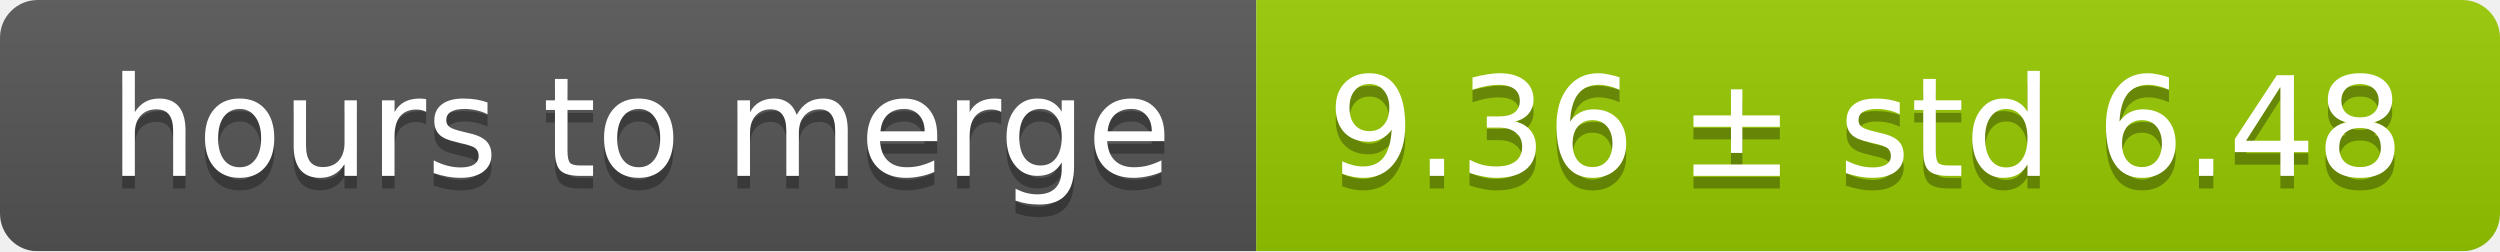
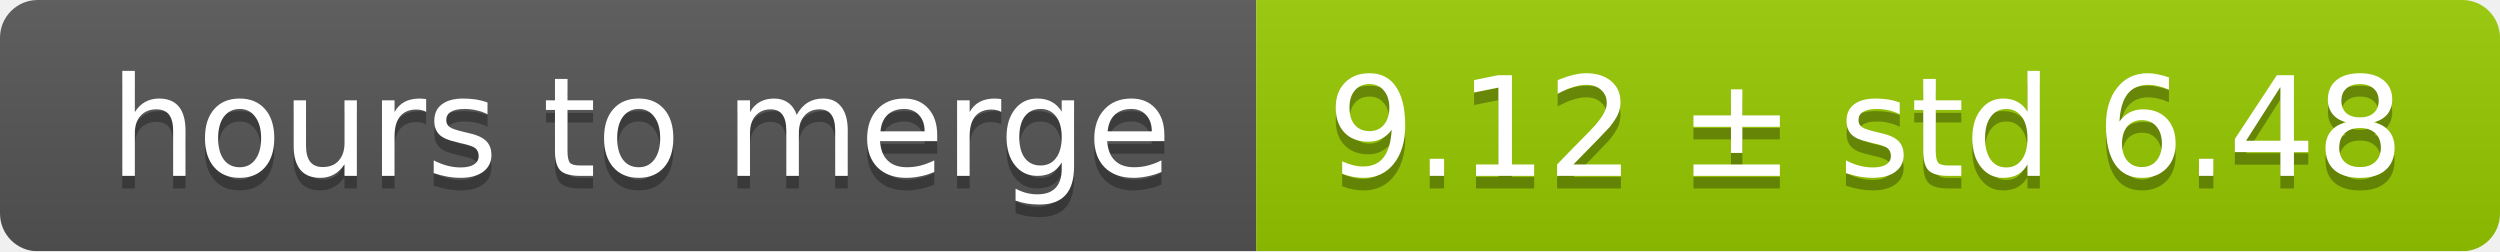
<svg xmlns="http://www.w3.org/2000/svg" width="199" height="20">
  <linearGradient id="smooth" x2="0" y2="100%">
    <stop offset="0" stop-color="#bbb" stop-opacity=".1" />
    <stop offset="1" stop-opacity=".1" />
  </linearGradient>
  <mask id="round">
    <rect width="199" height="20" rx="3" fill="#fff" />
  </mask>
  <g mask="url(#round)">
    <rect width="100" height="20" fill="#555" />
    <rect x="100" width="99" height="20" fill="#97ca00" />
    <rect width="199" height="20" fill="url(#smooth)" />
  </g>
  <g fill="#fff" text-anchor="middle" font-family="DejaVu Sans,Verdana,Geneva,sans-serif" font-size="11">
    <text x="51" y="15" fill="#010101" fill-opacity=".3">hours to merge</text>
    <text x="51" y="14">hours to merge</text>
-     <text x="148.5" y="15" fill="#010101" fill-opacity=".3">9.36 ± std 6.48</text>
-     <text x="148.5" y="14">9.36 ± std 6.48</text>
+     <text x="148.5" y="15" fill="#010101" fill-opacity=".3">9.12 ± std 6.48</text>
+     <text x="148.5" y="14">9.12 ± std 6.48</text>
  </g>
</svg>
